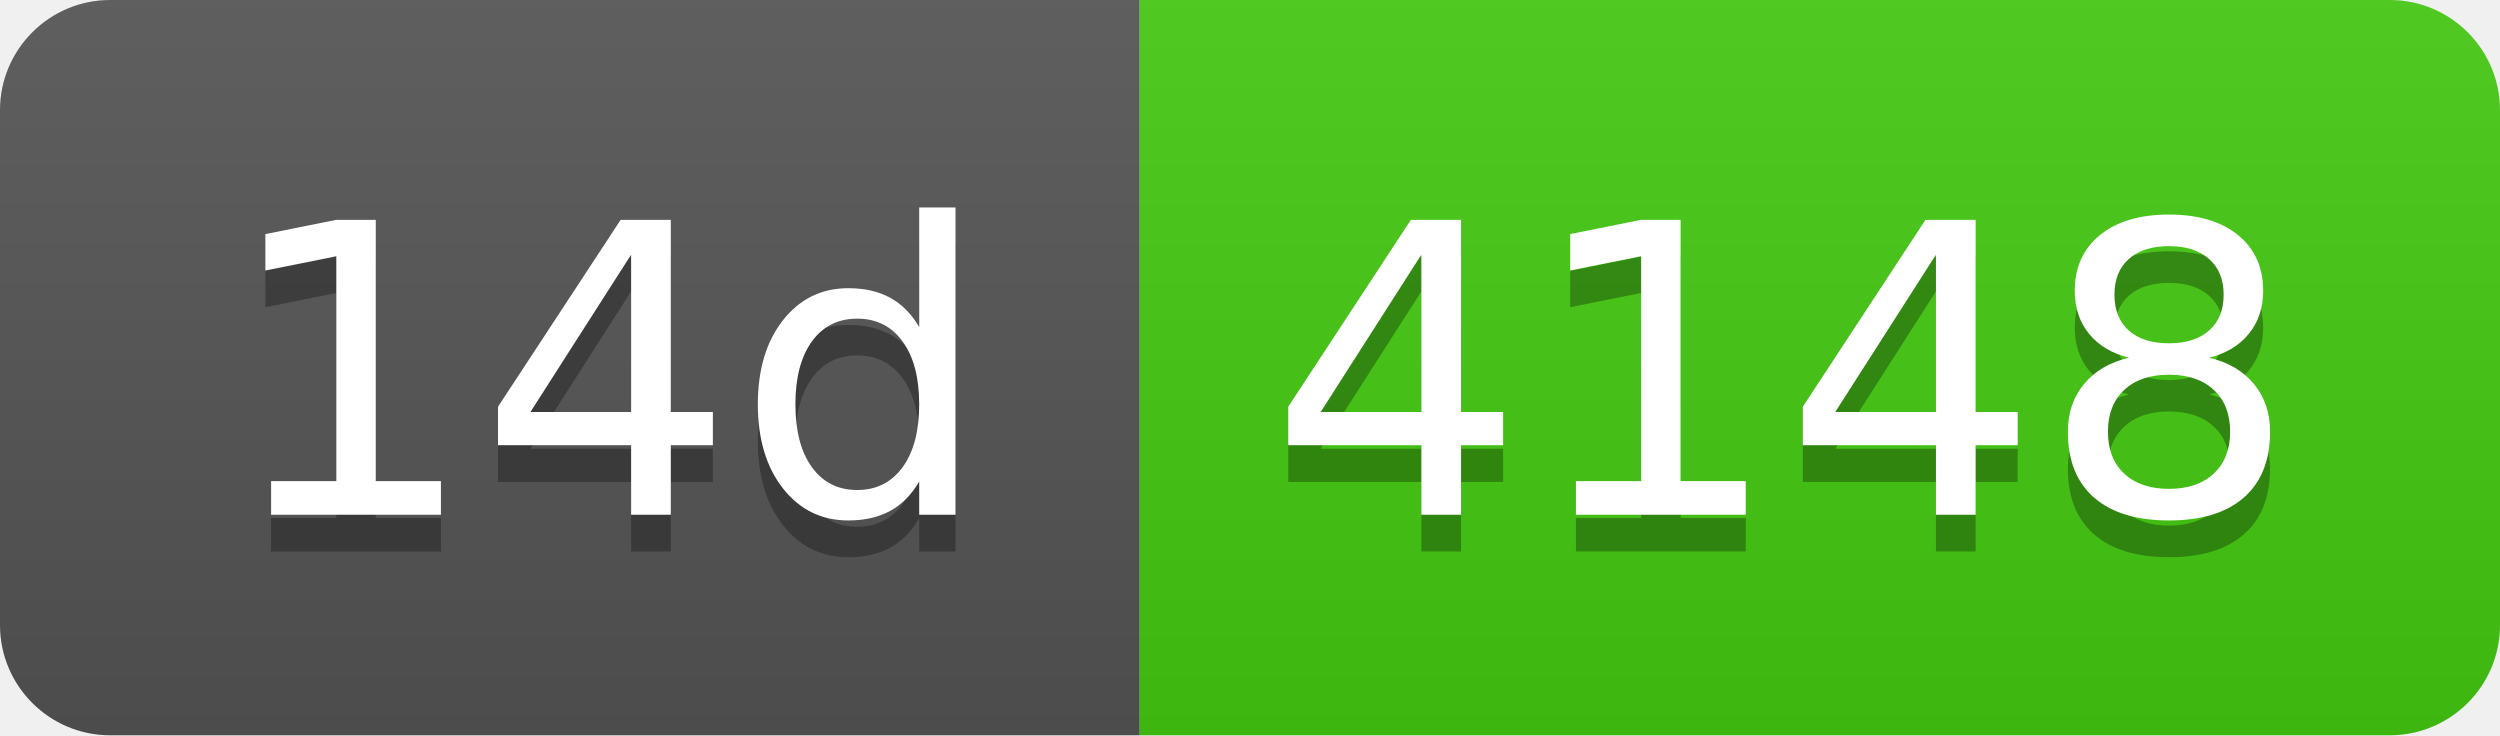
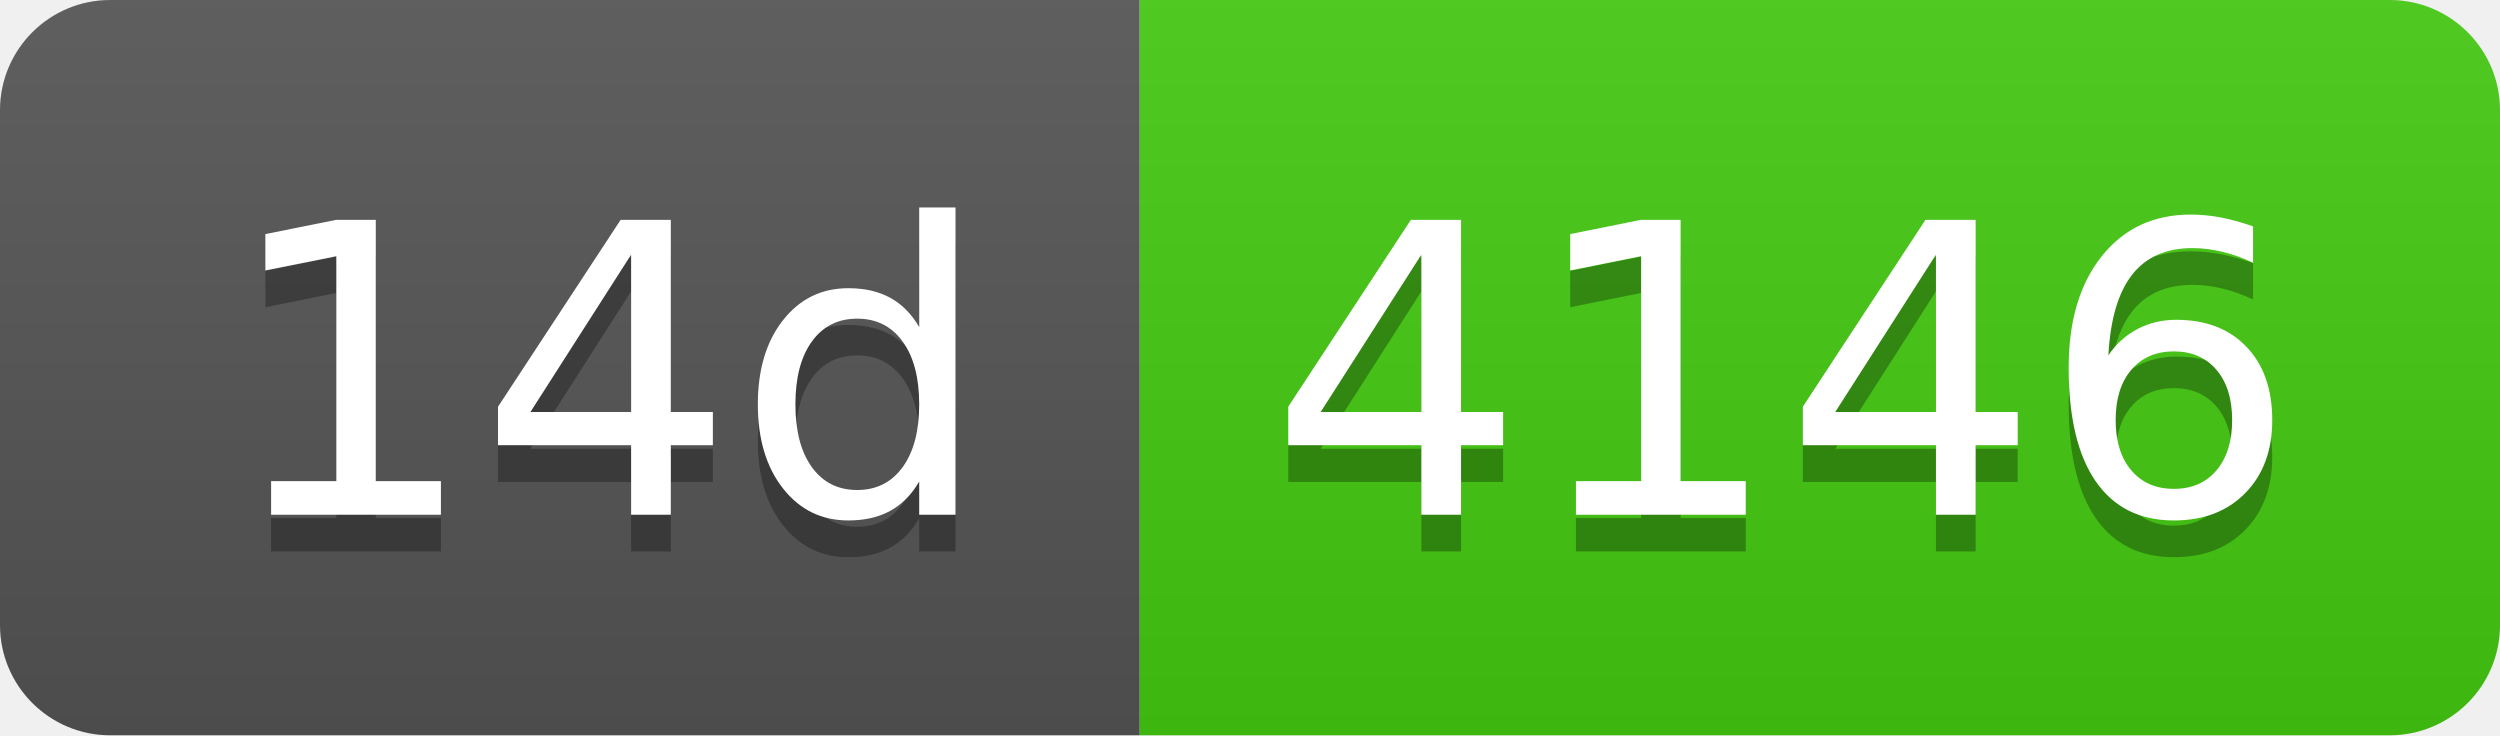
- <svg xmlns="http://www.w3.org/2000/svg" width="68" height="20" role="img" aria-label="14d: 4148">
+ <svg xmlns="http://www.w3.org/2000/svg" width="68" height="20" role="img" aria-label="14d: 4146">
  <linearGradient id="s" x2="0" y2="100%">
    <stop offset="0" stop-color="#bbb" stop-opacity=".1" />
    <stop offset="1" stop-opacity=".1" />
  </linearGradient>
  <clipPath id="r">
    <rect width="68" height="20" rx="3" fill="#fff" />
  </clipPath>
  <g clip-path="url(#r)">
    <rect width="31" height="20" fill="#555" />
    <rect x="31" width="37" height="20" fill="#4c1" />
    <rect width="68" height="20" fill="url(#s)" />
  </g>
  <g fill="#fff" text-anchor="middle" font-family="Verdana,Geneva,DejaVu Sans,sans-serif" text-rendering="geometricPrecision" font-size="110">
    <text aria-hidden="true" x="165" y="150" fill="#010101" fill-opacity=".3" transform="scale(.1)" textLength="210">14d</text>
    <text x="165" y="140" transform="scale(.1)" fill="#fff" textLength="210">14d</text>
-     <text aria-hidden="true" x="485" y="150" fill="#010101" fill-opacity=".3" transform="scale(.1)" textLength="270">4148</text>
-     <text x="485" y="140" transform="scale(.1)" fill="#fff" textLength="270">4148</text>
+     <text aria-hidden="true" x="485" y="150" fill="#010101" fill-opacity=".3" transform="scale(.1)" textLength="270">4146</text>
+     <text x="485" y="140" transform="scale(.1)" fill="#fff" textLength="270">4146</text>
  </g>
</svg>
